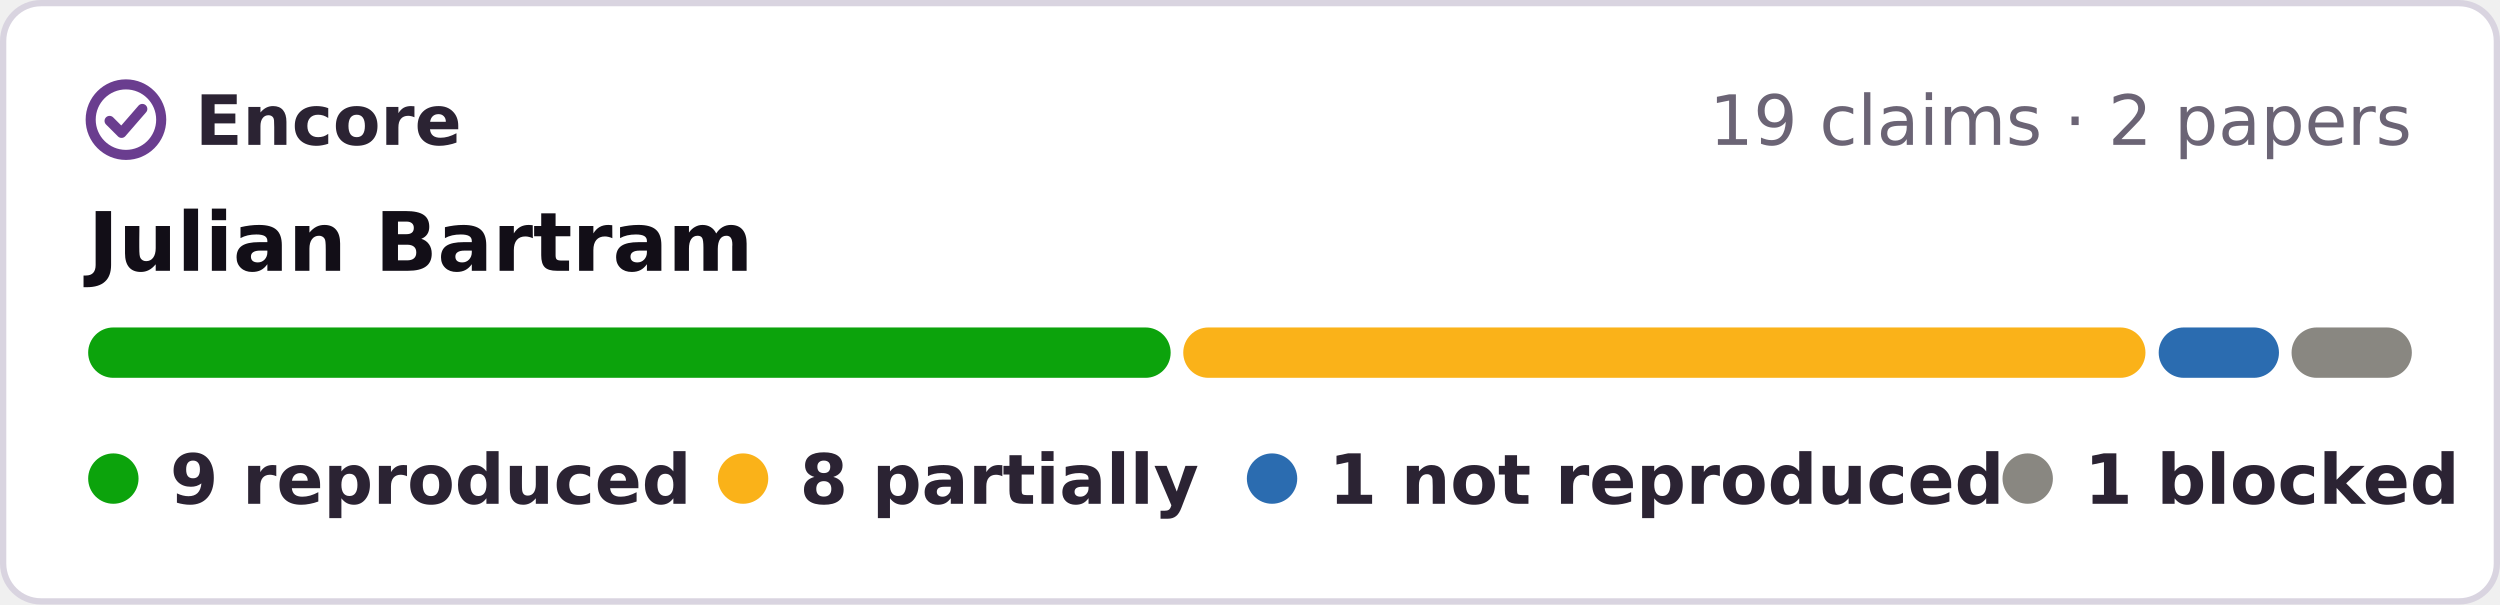
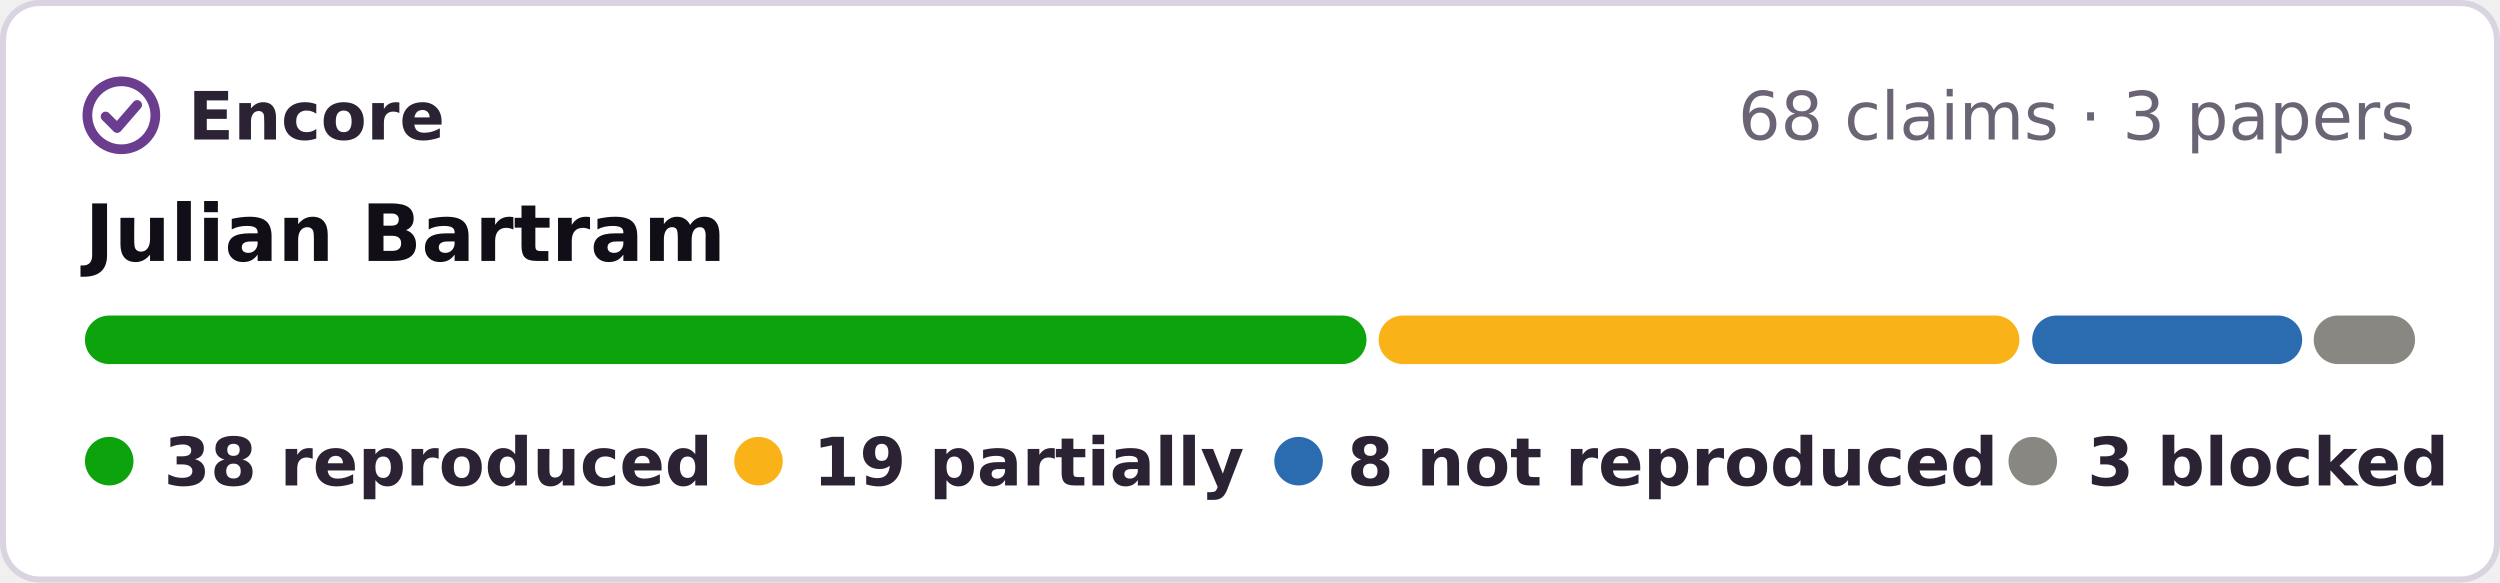
- <svg xmlns="http://www.w3.org/2000/svg" width="397" height="96" viewBox="0 0 397 96" role="img" aria-label="Encore: 9 reproduced, 8 partially reproduced, 1 not reproduced, 1 blocked, of 19 claims in 2 papers of Julian Bartram">
-   <rect x=".5" y=".5" width="396" height="95" rx="6" fill="#fff" stroke="#d9d4e0" />
+ <svg xmlns="http://www.w3.org/2000/svg" width="412" height="96" viewBox="0 0 412 96" role="img" aria-label="Encore: 38 reproduced, 19 partially reproduced, 8 not reproduced, 3 blocked, of 68 claims in 3 papers of Julian Bartram">
+   <rect x=".5" y=".5" width="411" height="95" rx="6" fill="#fff" stroke="#d9d4e0" />
  <g fill="none" stroke="#6a3d8f" stroke-width="1.6" stroke-linecap="round" stroke-linejoin="round">
    <circle cx="20" cy="19" r="5.6" />
    <path d="M17.4 19.2l1.9 1.9 3.3-3.8" />
  </g>
  <g font-family="Verdana,DejaVu Sans,Geneva,sans-serif" font-size="11">
    <text x="31" y="23" font-weight="bold" fill="#2b2333" textLength="39">Encore</text>
-     <text x="383" y="23" text-anchor="end" fill="#6b6475">19 claims · 2 papers</text>
+     <text x="398" y="23" text-anchor="end" fill="#6b6475">68 claims · 3 papers</text>
    <text x="14" y="43" font-size="13" font-weight="bold" fill="#120e17">Julian Bartram</text>
-     <rect x="14.0" y="52" width="171.9" height="8" rx="4" fill="#0ca30c" />
-     <rect x="187.9" y="52" width="152.8" height="8" rx="4" fill="#fab219" />
-     <rect x="342.8" y="52" width="19.1" height="8" rx="4" fill="#2b6cb0" />
-     <rect x="363.9" y="52" width="19.1" height="8" rx="4" fill="#898781" />
+     <rect x="14.0" y="52" width="211.2" height="8" rx="4" fill="#0ca30c" />
+     <rect x="227.2" y="52" width="105.6" height="8" rx="4" fill="#fab219" />
+     <rect x="334.9" y="52" width="44.5" height="8" rx="4" fill="#2b6cb0" />
+     <rect x="381.3" y="52" width="16.7" height="8" rx="4" fill="#898781" />
    <g font-weight="bold" fill="#2b2333">
      <circle cx="18" cy="76" r="4" fill="#0ca30c" />
-       <text x="27" y="80" textLength="73">9 reproduced</text>
-       <circle cx="118" cy="76" r="4" fill="#fab219" />
-       <text x="127" y="80" textLength="57">8 partially</text>
-       <circle cx="202" cy="76" r="4" fill="#2b6cb0" />
-       <text x="211" y="80" textLength="93">1 not reproduced</text>
-       <circle cx="322" cy="76" r="4" fill="#898781" />
-       <text x="331" y="80" textLength="52">1 blocked</text>
+       <text x="27" y="80" textLength="80">38 reproduced</text>
+       <circle cx="125" cy="76" r="4" fill="#fab219" />
+       <text x="134" y="80" textLength="62">19 partially</text>
+       <circle cx="214" cy="76" r="4" fill="#2b6cb0" />
+       <text x="222" y="80" textLength="95">8 not reproduced</text>
+       <circle cx="335" cy="76" r="4" fill="#898781" />
+       <text x="344" y="80" textLength="54">3 blocked</text>
    </g>
  </g>
</svg>
